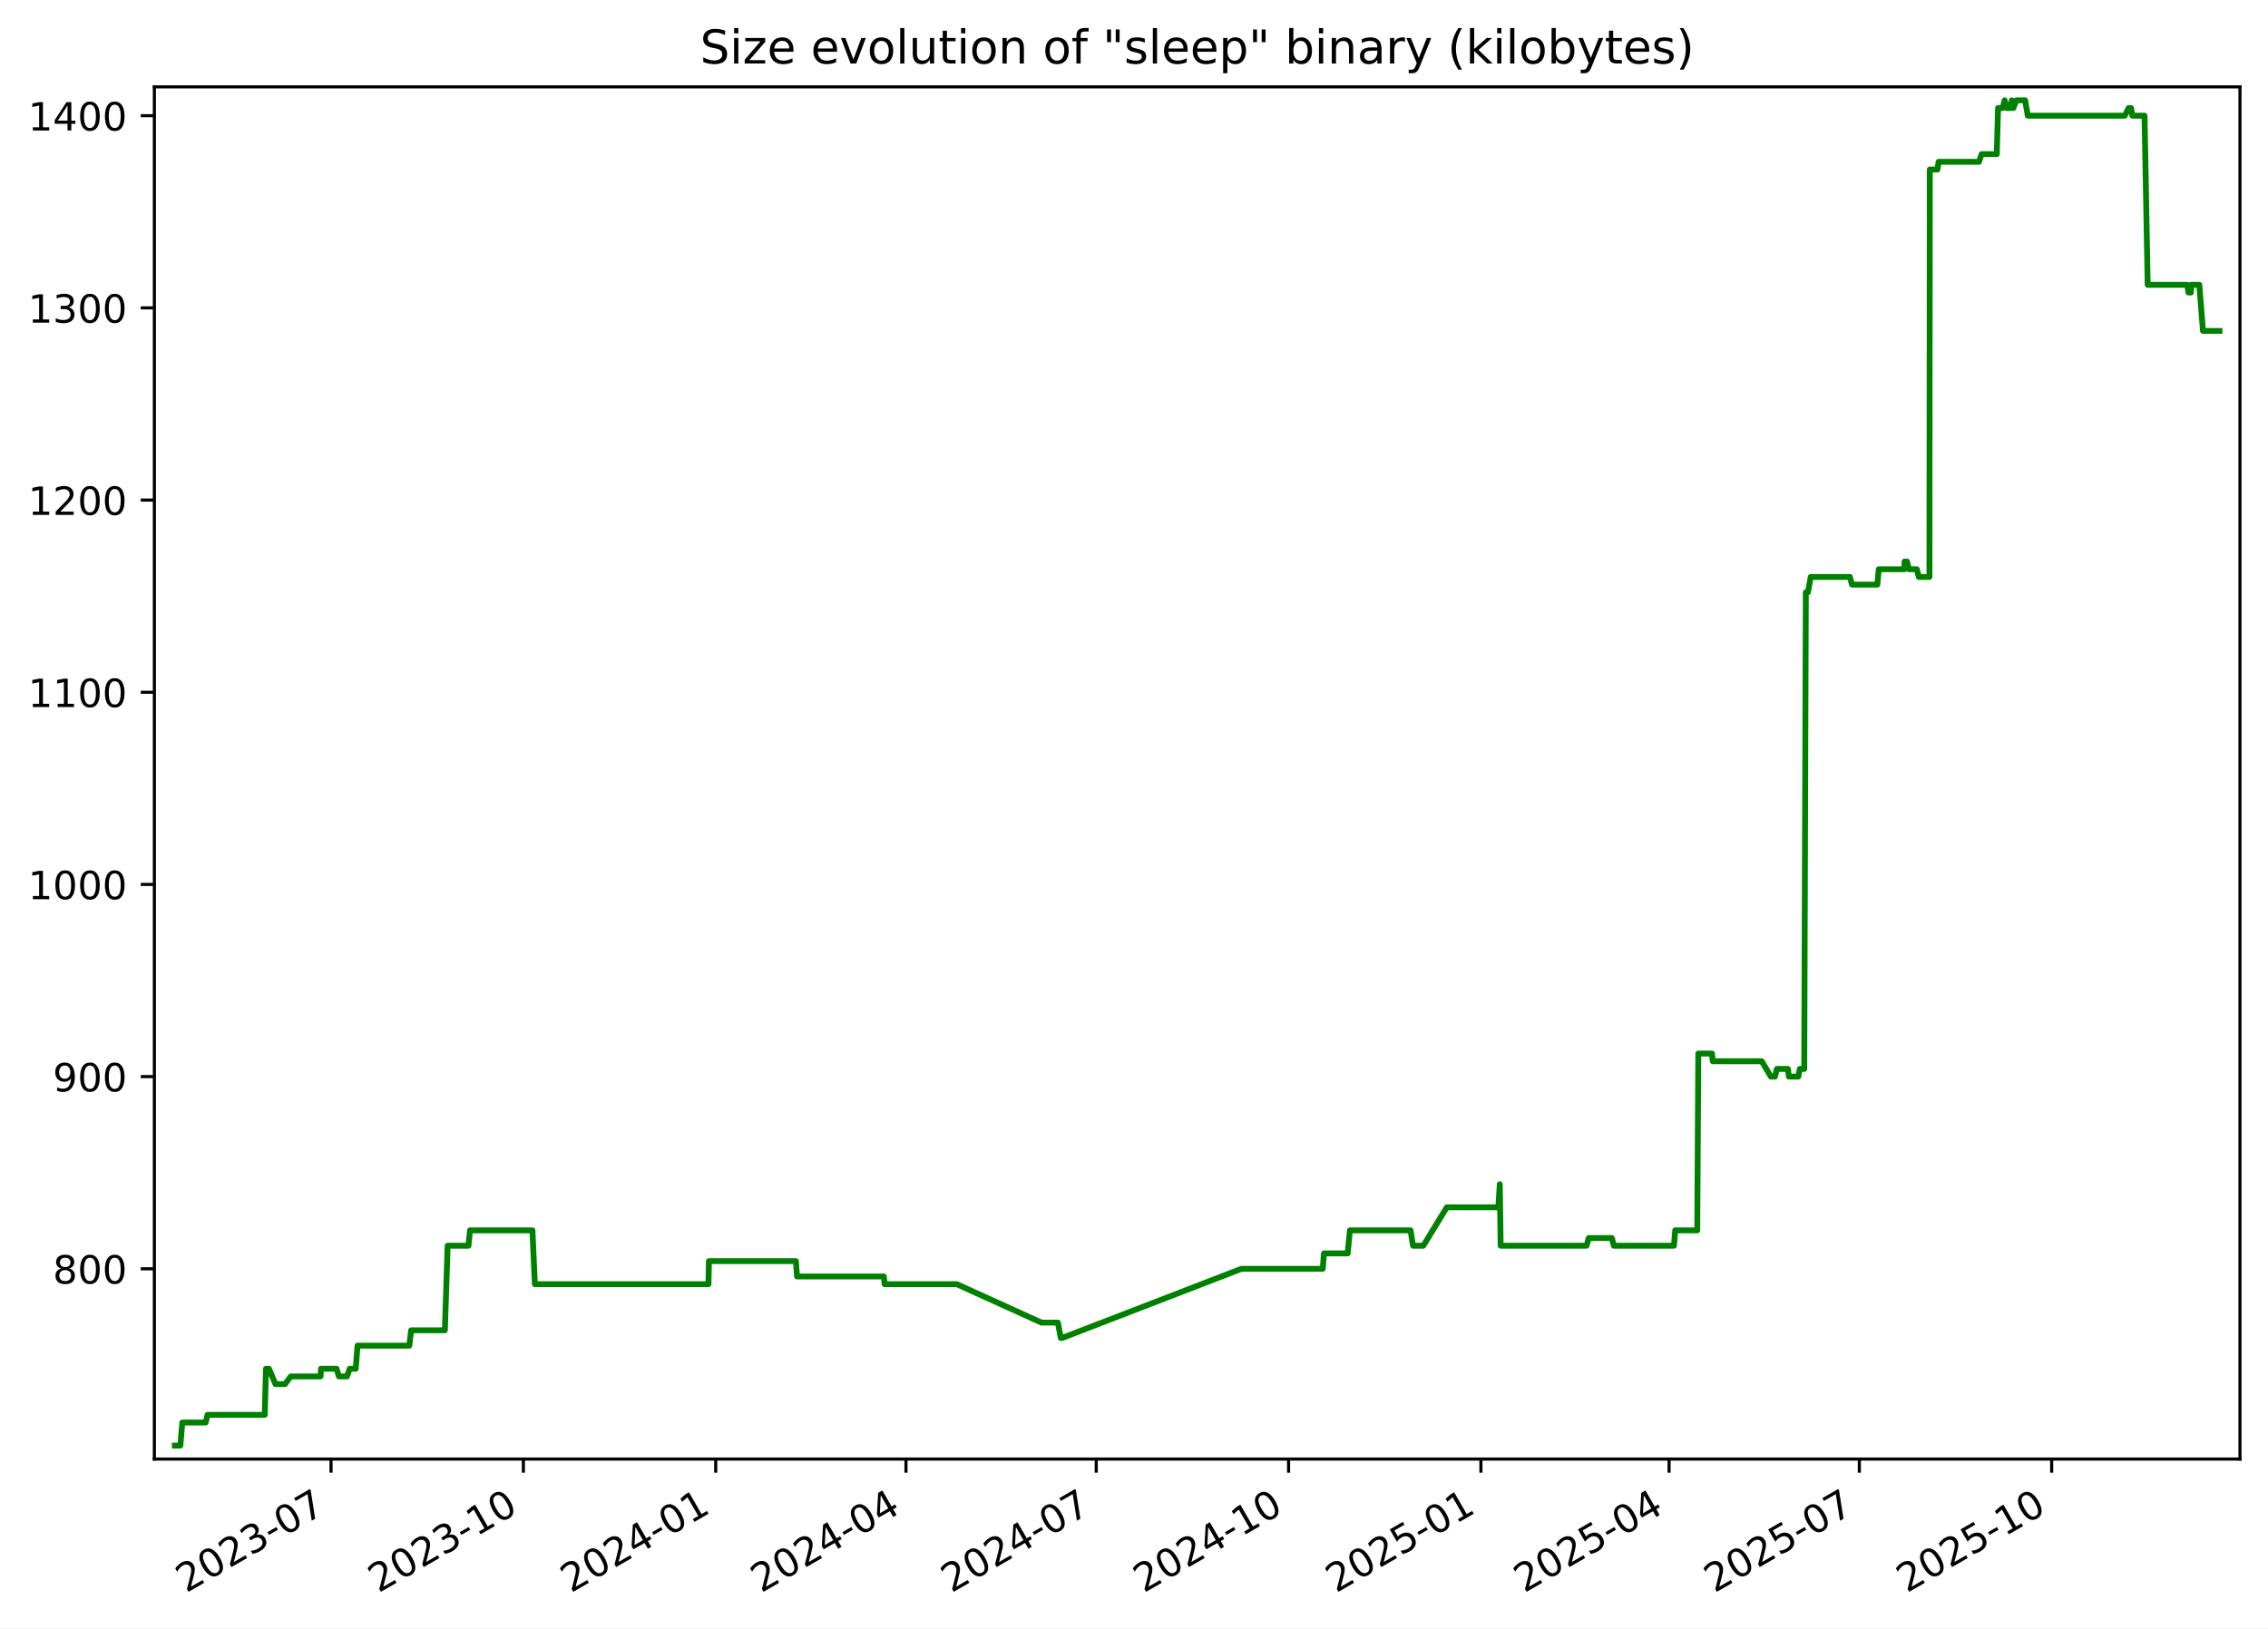
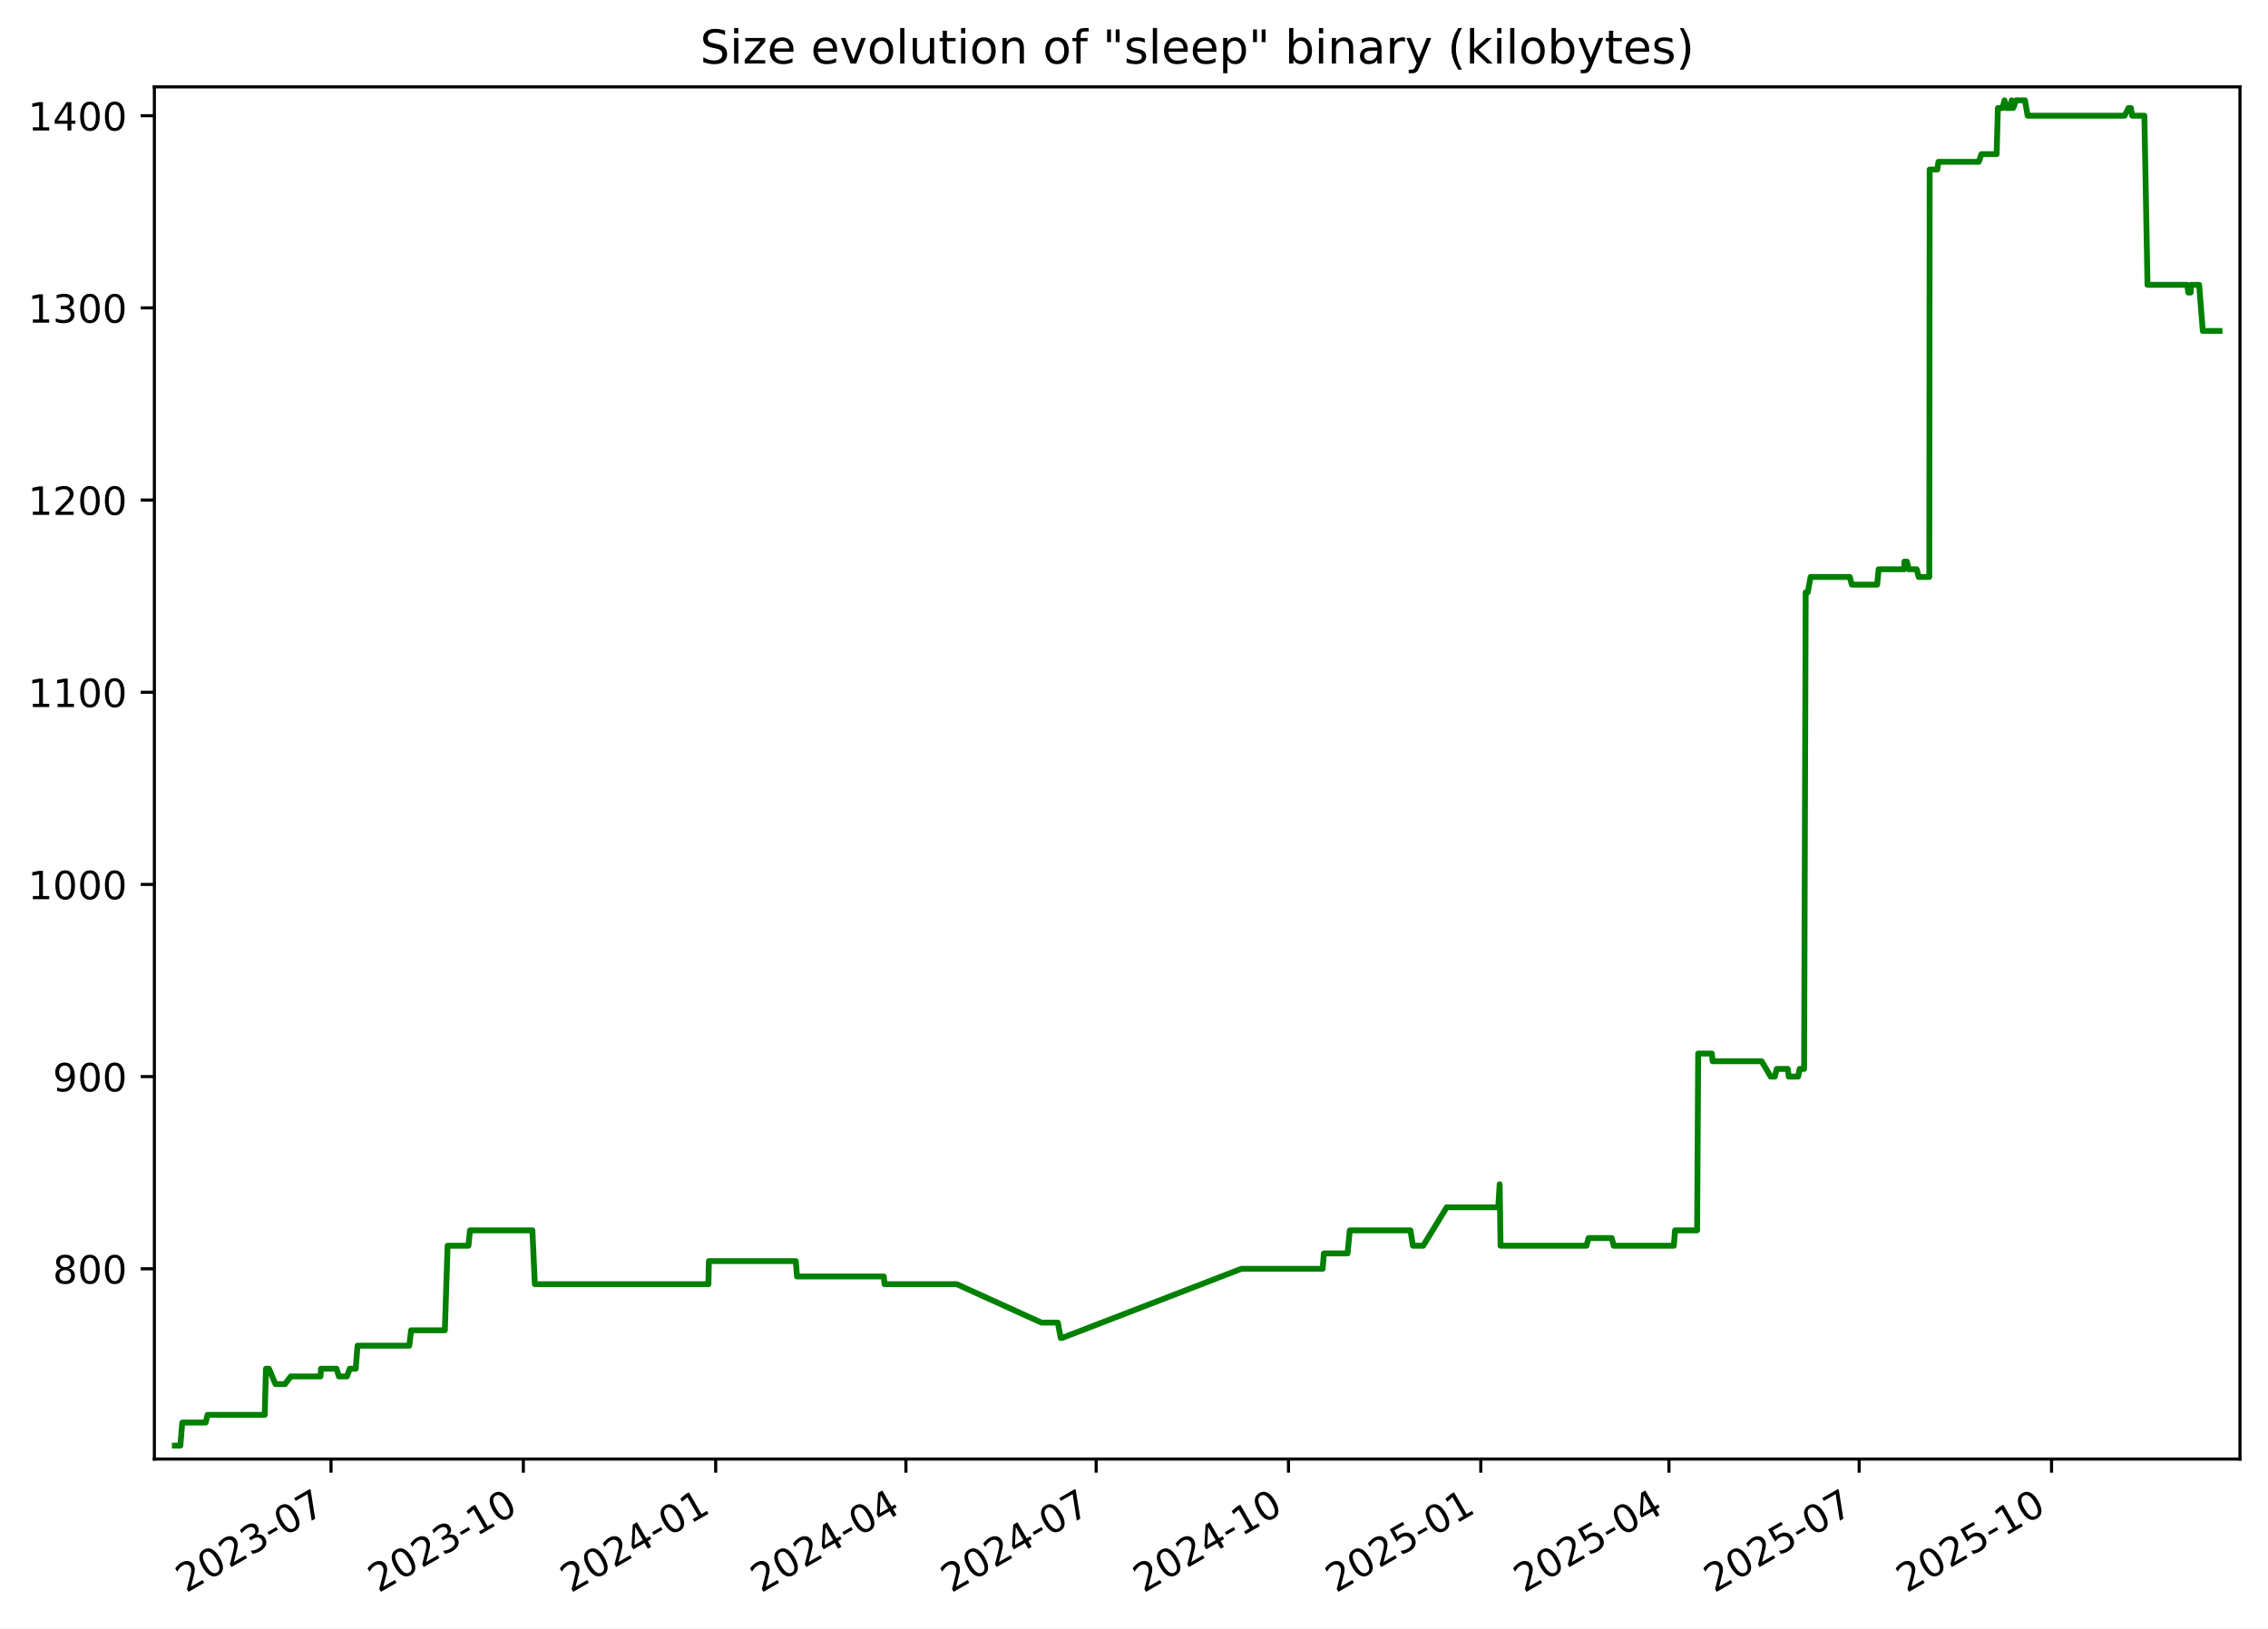
<svg xmlns="http://www.w3.org/2000/svg" xmlns:xlink="http://www.w3.org/1999/xlink" width="582.53pt" height="418.303pt" viewBox="0 0 582.53 418.303" version="1.1">
  <defs>
    <style type="text/css">*{stroke-linejoin: round; stroke-linecap: butt}</style>
  </defs>
  <g id="figure_1">
    <g id="patch_1">
      <path d="M -0 418.303  L 582.53 418.303  L 582.53 0  L -0 0  z " style="fill: #ffffff" />
    </g>
    <g id="axes_1">
      <g id="patch_2">
        <path d="M 39.65 374.83  L 575.33 374.83  L 575.33 22.318  L 39.65 22.318  z " style="fill: #ffffff" />
      </g>
      <g id="matplotlib.axis_1">
        <g id="xtick_1">
          <g id="line2d_1">
            <defs>
-               <path id="m743d1987bb" d="M 0 0  L 0 3.5  " style="stroke: #000000; stroke-width: 0.8" />
+               <path id="m393459f6b1" d="M 0 0  L 0 3.5  " style="stroke: #000000; stroke-width: 0.8" />
            </defs>
            <g>
-               <use xlink:href="#m743d1987bb" x="85.026" y="374.83" style="stroke: #000000; stroke-width: 0.8" />
+               <use xlink:href="#m393459f6b1" x="85.022" y="374.83" style="stroke: #000000; stroke-width: 0.8" />
            </g>
          </g>
          <g id="text_1">
-             <g transform="translate(47.80102 409.302) rotate(-30) scale(0.1 -0.1)">
+             <g transform="translate(47.79748 409.302) rotate(-30) scale(0.1 -0.1)">
              <defs>
                <path id="DejaVuSans-32" d="M 1228 531  L 3431 531  L 3431 0  L 469 0  L 469 531  Q 828 903 1448 1529  Q 2069 2156 2228 2338  Q 2531 2678 2651 2914  Q 2772 3150 2772 3378  Q 2772 3750 2511 3984  Q 2250 4219 1831 4219  Q 1534 4219 1204 4116  Q 875 4013 500 3803  L 500 4441  Q 881 4594 1212 4672  Q 1544 4750 1819 4750  Q 2544 4750 2975 4387  Q 3406 4025 3406 3419  Q 3406 3131 3298 2873  Q 3191 2616 2906 2266  Q 2828 2175 2409 1742  Q 1991 1309 1228 531  z " transform="scale(0.015625)" />
                <path id="DejaVuSans-30" d="M 2034 4250  Q 1547 4250 1301 3770  Q 1056 3291 1056 2328  Q 1056 1369 1301 889  Q 1547 409 2034 409  Q 2525 409 2770 889  Q 3016 1369 3016 2328  Q 3016 3291 2770 3770  Q 2525 4250 2034 4250  z M 2034 4750  Q 2819 4750 3233 4129  Q 3647 3509 3647 2328  Q 3647 1150 3233 529  Q 2819 -91 2034 -91  Q 1250 -91 836 529  Q 422 1150 422 2328  Q 422 3509 836 4129  Q 1250 4750 2034 4750  z " transform="scale(0.015625)" />
                <path id="DejaVuSans-33" d="M 2597 2516  Q 3050 2419 3304 2112  Q 3559 1806 3559 1356  Q 3559 666 3084 287  Q 2609 -91 1734 -91  Q 1441 -91 1130 -33  Q 819 25 488 141  L 488 750  Q 750 597 1062 519  Q 1375 441 1716 441  Q 2309 441 2620 675  Q 2931 909 2931 1356  Q 2931 1769 2642 2001  Q 2353 2234 1838 2234  L 1294 2234  L 1294 2753  L 1863 2753  Q 2328 2753 2575 2939  Q 2822 3125 2822 3475  Q 2822 3834 2567 4026  Q 2313 4219 1838 4219  Q 1578 4219 1281 4162  Q 984 4106 628 3988  L 628 4550  Q 988 4650 1302 4700  Q 1616 4750 1894 4750  Q 2613 4750 3031 4423  Q 3450 4097 3450 3541  Q 3450 3153 3228 2886  Q 3006 2619 2597 2516  z " transform="scale(0.015625)" />
                <path id="DejaVuSans-2d" d="M 313 2009  L 1997 2009  L 1997 1497  L 313 1497  L 313 2009  z " transform="scale(0.015625)" />
                <path id="DejaVuSans-37" d="M 525 4666  L 3525 4666  L 3525 4397  L 1831 0  L 1172 0  L 2766 4134  L 525 4134  L 525 4666  z " transform="scale(0.015625)" />
              </defs>
              <use xlink:href="#DejaVuSans-32" />
              <use xlink:href="#DejaVuSans-30" x="63.623" />
              <use xlink:href="#DejaVuSans-32" x="127.246" />
              <use xlink:href="#DejaVuSans-33" x="190.869" />
              <use xlink:href="#DejaVuSans-2d" x="254.492" />
              <use xlink:href="#DejaVuSans-30" x="290.576" />
              <use xlink:href="#DejaVuSans-37" x="354.199" />
            </g>
          </g>
        </g>
        <g id="xtick_2">
          <g id="line2d_2">
            <g>
-               <use xlink:href="#m743d1987bb" x="134.429" y="374.83" style="stroke: #000000; stroke-width: 0.8" />
+               <use xlink:href="#m393459f6b1" x="134.421" y="374.83" style="stroke: #000000; stroke-width: 0.8" />
            </g>
          </g>
          <g id="text_2">
-             <g transform="translate(97.20394 409.302) rotate(-30) scale(0.1 -0.1)">
+             <g transform="translate(97.19604 409.302) rotate(-30) scale(0.1 -0.1)">
              <defs>
                <path id="DejaVuSans-31" d="M 794 531  L 1825 531  L 1825 4091  L 703 3866  L 703 4441  L 1819 4666  L 2450 4666  L 2450 531  L 3481 531  L 3481 0  L 794 0  L 794 531  z " transform="scale(0.015625)" />
              </defs>
              <use xlink:href="#DejaVuSans-32" />
              <use xlink:href="#DejaVuSans-30" x="63.623" />
              <use xlink:href="#DejaVuSans-32" x="127.246" />
              <use xlink:href="#DejaVuSans-33" x="190.869" />
              <use xlink:href="#DejaVuSans-2d" x="254.492" />
              <use xlink:href="#DejaVuSans-31" x="290.576" />
              <use xlink:href="#DejaVuSans-30" x="354.199" />
            </g>
          </g>
        </g>
        <g id="xtick_3">
          <g id="line2d_3">
            <g>
-               <use xlink:href="#m743d1987bb" x="183.832" y="374.83" style="stroke: #000000; stroke-width: 0.8" />
+               <use xlink:href="#m393459f6b1" x="183.819" y="374.83" style="stroke: #000000; stroke-width: 0.8" />
            </g>
          </g>
          <g id="text_3">
-             <g transform="translate(146.6069 409.302) rotate(-30) scale(0.1 -0.1)">
+             <g transform="translate(146.5946 409.302) rotate(-30) scale(0.1 -0.1)">
              <defs>
                <path id="DejaVuSans-34" d="M 2419 4116  L 825 1625  L 2419 1625  L 2419 4116  z M 2253 4666  L 3047 4666  L 3047 1625  L 3713 1625  L 3713 1100  L 3047 1100  L 3047 0  L 2419 0  L 2419 1100  L 313 1100  L 313 1709  L 2253 4666  z " transform="scale(0.015625)" />
              </defs>
              <use xlink:href="#DejaVuSans-32" />
              <use xlink:href="#DejaVuSans-30" x="63.623" />
              <use xlink:href="#DejaVuSans-32" x="127.246" />
              <use xlink:href="#DejaVuSans-34" x="190.869" />
              <use xlink:href="#DejaVuSans-2d" x="254.492" />
              <use xlink:href="#DejaVuSans-30" x="290.576" />
              <use xlink:href="#DejaVuSans-31" x="354.199" />
            </g>
          </g>
        </g>
        <g id="xtick_4">
          <g id="line2d_4">
            <g>
-               <use xlink:href="#m743d1987bb" x="232.698" y="374.83" style="stroke: #000000; stroke-width: 0.8" />
+               <use xlink:href="#m393459f6b1" x="232.681" y="374.83" style="stroke: #000000; stroke-width: 0.8" />
            </g>
          </g>
          <g id="text_4">
-             <g transform="translate(195.4728 409.302) rotate(-30) scale(0.1 -0.1)">
+             <g transform="translate(195.4562 409.302) rotate(-30) scale(0.1 -0.1)">
              <use xlink:href="#DejaVuSans-32" />
              <use xlink:href="#DejaVuSans-30" x="63.623" />
              <use xlink:href="#DejaVuSans-32" x="127.246" />
              <use xlink:href="#DejaVuSans-34" x="190.869" />
              <use xlink:href="#DejaVuSans-2d" x="254.492" />
              <use xlink:href="#DejaVuSans-30" x="290.576" />
              <use xlink:href="#DejaVuSans-34" x="354.199" />
            </g>
          </g>
        </g>
        <g id="xtick_5">
          <g id="line2d_5">
            <g>
-               <use xlink:href="#m743d1987bb" x="281.564" y="374.83" style="stroke: #000000; stroke-width: 0.8" />
+               <use xlink:href="#m393459f6b1" x="281.543" y="374.83" style="stroke: #000000; stroke-width: 0.8" />
            </g>
          </g>
          <g id="text_5">
-             <g transform="translate(244.3387 409.302) rotate(-30) scale(0.1 -0.1)">
+             <g transform="translate(244.3178 409.302) rotate(-30) scale(0.1 -0.1)">
              <use xlink:href="#DejaVuSans-32" />
              <use xlink:href="#DejaVuSans-30" x="63.623" />
              <use xlink:href="#DejaVuSans-32" x="127.246" />
              <use xlink:href="#DejaVuSans-34" x="190.869" />
              <use xlink:href="#DejaVuSans-2d" x="254.492" />
              <use xlink:href="#DejaVuSans-30" x="290.576" />
              <use xlink:href="#DejaVuSans-37" x="354.199" />
            </g>
          </g>
        </g>
        <g id="xtick_6">
          <g id="line2d_6">
            <g>
-               <use xlink:href="#m743d1987bb" x="330.966" y="374.83" style="stroke: #000000; stroke-width: 0.8" />
+               <use xlink:href="#m393459f6b1" x="330.941" y="374.83" style="stroke: #000000; stroke-width: 0.8" />
            </g>
          </g>
          <g id="text_6">
-             <g transform="translate(293.7416 409.302) rotate(-30) scale(0.1 -0.1)">
+             <g transform="translate(293.7164 409.302) rotate(-30) scale(0.1 -0.1)">
              <use xlink:href="#DejaVuSans-32" />
              <use xlink:href="#DejaVuSans-30" x="63.623" />
              <use xlink:href="#DejaVuSans-32" x="127.246" />
              <use xlink:href="#DejaVuSans-34" x="190.869" />
              <use xlink:href="#DejaVuSans-2d" x="254.492" />
              <use xlink:href="#DejaVuSans-31" x="290.576" />
              <use xlink:href="#DejaVuSans-30" x="354.199" />
            </g>
          </g>
        </g>
        <g id="xtick_7">
          <g id="line2d_7">
            <g>
-               <use xlink:href="#m743d1987bb" x="380.369" y="374.83" style="stroke: #000000; stroke-width: 0.8" />
+               <use xlink:href="#m393459f6b1" x="380.34" y="374.83" style="stroke: #000000; stroke-width: 0.8" />
            </g>
          </g>
          <g id="text_7">
-             <g transform="translate(343.1446 409.302) rotate(-30) scale(0.1 -0.1)">
+             <g transform="translate(343.115 409.302) rotate(-30) scale(0.1 -0.1)">
              <defs>
                <path id="DejaVuSans-35" d="M 691 4666  L 3169 4666  L 3169 4134  L 1269 4134  L 1269 2991  Q 1406 3038 1543 3061  Q 1681 3084 1819 3084  Q 2600 3084 3056 2656  Q 3513 2228 3513 1497  Q 3513 744 3044 326  Q 2575 -91 1722 -91  Q 1428 -91 1123 -41  Q 819 9 494 109  L 494 744  Q 775 591 1075 516  Q 1375 441 1709 441  Q 2250 441 2565 725  Q 2881 1009 2881 1497  Q 2881 1984 2565 2268  Q 2250 2553 1709 2553  Q 1456 2553 1204 2497  Q 953 2441 691 2322  L 691 4666  z " transform="scale(0.015625)" />
              </defs>
              <use xlink:href="#DejaVuSans-32" />
              <use xlink:href="#DejaVuSans-30" x="63.623" />
              <use xlink:href="#DejaVuSans-32" x="127.246" />
              <use xlink:href="#DejaVuSans-35" x="190.869" />
              <use xlink:href="#DejaVuSans-2d" x="254.492" />
              <use xlink:href="#DejaVuSans-30" x="290.576" />
              <use xlink:href="#DejaVuSans-31" x="354.199" />
            </g>
          </g>
        </g>
        <g id="xtick_8">
          <g id="line2d_8">
            <g>
-               <use xlink:href="#m743d1987bb" x="428.698" y="374.83" style="stroke: #000000; stroke-width: 0.8" />
+               <use xlink:href="#m393459f6b1" x="428.664" y="374.83" style="stroke: #000000; stroke-width: 0.8" />
            </g>
          </g>
          <g id="text_8">
-             <g transform="translate(391.4735 409.302) rotate(-30) scale(0.1 -0.1)">
+             <g transform="translate(391.4396 409.302) rotate(-30) scale(0.1 -0.1)">
              <use xlink:href="#DejaVuSans-32" />
              <use xlink:href="#DejaVuSans-30" x="63.623" />
              <use xlink:href="#DejaVuSans-32" x="127.246" />
              <use xlink:href="#DejaVuSans-35" x="190.869" />
              <use xlink:href="#DejaVuSans-2d" x="254.492" />
              <use xlink:href="#DejaVuSans-30" x="290.576" />
              <use xlink:href="#DejaVuSans-34" x="354.199" />
            </g>
          </g>
        </g>
        <g id="xtick_9">
          <g id="line2d_9">
            <g>
-               <use xlink:href="#m743d1987bb" x="477.564" y="374.83" style="stroke: #000000; stroke-width: 0.8" />
+               <use xlink:href="#m393459f6b1" x="477.526" y="374.83" style="stroke: #000000; stroke-width: 0.8" />
            </g>
          </g>
          <g id="text_9">
-             <g transform="translate(440.3394 409.302) rotate(-30) scale(0.1 -0.1)">
+             <g transform="translate(440.3013 409.302) rotate(-30) scale(0.1 -0.1)">
              <use xlink:href="#DejaVuSans-32" />
              <use xlink:href="#DejaVuSans-30" x="63.623" />
              <use xlink:href="#DejaVuSans-32" x="127.246" />
              <use xlink:href="#DejaVuSans-35" x="190.869" />
              <use xlink:href="#DejaVuSans-2d" x="254.492" />
              <use xlink:href="#DejaVuSans-30" x="290.576" />
              <use xlink:href="#DejaVuSans-37" x="354.199" />
            </g>
          </g>
        </g>
        <g id="xtick_10">
          <g id="line2d_10">
            <g>
-               <use xlink:href="#m743d1987bb" x="526.967" y="374.83" style="stroke: #000000; stroke-width: 0.8" />
+               <use xlink:href="#m393459f6b1" x="526.925" y="374.83" style="stroke: #000000; stroke-width: 0.8" />
            </g>
          </g>
          <g id="text_10">
-             <g transform="translate(489.7424 409.302) rotate(-30) scale(0.1 -0.1)">
+             <g transform="translate(489.6998 409.302) rotate(-30) scale(0.1 -0.1)">
              <use xlink:href="#DejaVuSans-32" />
              <use xlink:href="#DejaVuSans-30" x="63.623" />
              <use xlink:href="#DejaVuSans-32" x="127.246" />
              <use xlink:href="#DejaVuSans-35" x="190.869" />
              <use xlink:href="#DejaVuSans-2d" x="254.492" />
              <use xlink:href="#DejaVuSans-31" x="290.576" />
              <use xlink:href="#DejaVuSans-30" x="354.199" />
            </g>
          </g>
        </g>
      </g>
      <g id="matplotlib.axis_2">
        <g id="ytick_1">
          <g id="line2d_11">
            <defs>
-               <path id="mfd031426e8" d="M 0 0  L -3.5 0  " style="stroke: #000000; stroke-width: 0.8" />
+               <path id="mceb569eecf" d="M 0 0  L -3.5 0  " style="stroke: #000000; stroke-width: 0.8" />
            </defs>
            <g>
-               <use xlink:href="#mfd031426e8" x="39.65" y="325.952" style="stroke: #000000; stroke-width: 0.8" />
+               <use xlink:href="#mceb569eecf" x="39.65" y="325.952" style="stroke: #000000; stroke-width: 0.8" />
            </g>
          </g>
          <g id="text_11">
            <g transform="translate(13.5625 329.7516) scale(0.1 -0.1)">
              <defs>
                <path id="DejaVuSans-38" d="M 2034 2216  Q 1584 2216 1326 1975  Q 1069 1734 1069 1313  Q 1069 891 1326 650  Q 1584 409 2034 409  Q 2484 409 2743 651  Q 3003 894 3003 1313  Q 3003 1734 2745 1975  Q 2488 2216 2034 2216  z M 1403 2484  Q 997 2584 770 2862  Q 544 3141 544 3541  Q 544 4100 942 4425  Q 1341 4750 2034 4750  Q 2731 4750 3128 4425  Q 3525 4100 3525 3541  Q 3525 3141 3298 2862  Q 3072 2584 2669 2484  Q 3125 2378 3379 2068  Q 3634 1759 3634 1313  Q 3634 634 3220 271  Q 2806 -91 2034 -91  Q 1263 -91 848 271  Q 434 634 434 1313  Q 434 1759 690 2068  Q 947 2378 1403 2484  z M 1172 3481  Q 1172 3119 1398 2916  Q 1625 2713 2034 2713  Q 2441 2713 2670 2916  Q 2900 3119 2900 3481  Q 2900 3844 2670 4047  Q 2441 4250 2034 4250  Q 1625 4250 1398 4047  Q 1172 3844 1172 3481  z " transform="scale(0.015625)" />
              </defs>
              <use xlink:href="#DejaVuSans-38" />
              <use xlink:href="#DejaVuSans-30" x="63.623" />
              <use xlink:href="#DejaVuSans-30" x="127.246" />
            </g>
          </g>
        </g>
        <g id="ytick_2">
          <g id="line2d_12">
            <g>
-               <use xlink:href="#mfd031426e8" x="39.65" y="276.581" style="stroke: #000000; stroke-width: 0.8" />
+               <use xlink:href="#mceb569eecf" x="39.65" y="276.581" style="stroke: #000000; stroke-width: 0.8" />
            </g>
          </g>
          <g id="text_12">
            <g transform="translate(13.5625 280.3802) scale(0.1 -0.1)">
              <defs>
                <path id="DejaVuSans-39" d="M 703 97  L 703 672  Q 941 559 1184 500  Q 1428 441 1663 441  Q 2288 441 2617 861  Q 2947 1281 2994 2138  Q 2813 1869 2534 1725  Q 2256 1581 1919 1581  Q 1219 1581 811 2004  Q 403 2428 403 3163  Q 403 3881 828 4315  Q 1253 4750 1959 4750  Q 2769 4750 3195 4129  Q 3622 3509 3622 2328  Q 3622 1225 3098 567  Q 2575 -91 1691 -91  Q 1453 -91 1209 -44  Q 966 3 703 97  z M 1959 2075  Q 2384 2075 2632 2365  Q 2881 2656 2881 3163  Q 2881 3666 2632 3958  Q 2384 4250 1959 4250  Q 1534 4250 1286 3958  Q 1038 3666 1038 3163  Q 1038 2656 1286 2365  Q 1534 2075 1959 2075  z " transform="scale(0.015625)" />
              </defs>
              <use xlink:href="#DejaVuSans-39" />
              <use xlink:href="#DejaVuSans-30" x="63.623" />
              <use xlink:href="#DejaVuSans-30" x="127.246" />
            </g>
          </g>
        </g>
        <g id="ytick_3">
          <g id="line2d_13">
            <g>
-               <use xlink:href="#mfd031426e8" x="39.65" y="227.21" style="stroke: #000000; stroke-width: 0.8" />
+               <use xlink:href="#mceb569eecf" x="39.65" y="227.21" style="stroke: #000000; stroke-width: 0.8" />
            </g>
          </g>
          <g id="text_13">
            <g transform="translate(7.2 231.0088) scale(0.1 -0.1)">
              <use xlink:href="#DejaVuSans-31" />
              <use xlink:href="#DejaVuSans-30" x="63.623" />
              <use xlink:href="#DejaVuSans-30" x="127.246" />
              <use xlink:href="#DejaVuSans-30" x="190.869" />
            </g>
          </g>
        </g>
        <g id="ytick_4">
          <g id="line2d_14">
            <g>
-               <use xlink:href="#mfd031426e8" x="39.65" y="177.838" style="stroke: #000000; stroke-width: 0.8" />
+               <use xlink:href="#mceb569eecf" x="39.65" y="177.838" style="stroke: #000000; stroke-width: 0.8" />
            </g>
          </g>
          <g id="text_14">
            <g transform="translate(7.2 181.6373) scale(0.1 -0.1)">
              <use xlink:href="#DejaVuSans-31" />
              <use xlink:href="#DejaVuSans-31" x="63.623" />
              <use xlink:href="#DejaVuSans-30" x="127.246" />
              <use xlink:href="#DejaVuSans-30" x="190.869" />
            </g>
          </g>
        </g>
        <g id="ytick_5">
          <g id="line2d_15">
            <g>
-               <use xlink:href="#mfd031426e8" x="39.65" y="128.467" style="stroke: #000000; stroke-width: 0.8" />
+               <use xlink:href="#mceb569eecf" x="39.65" y="128.467" style="stroke: #000000; stroke-width: 0.8" />
            </g>
          </g>
          <g id="text_15">
            <g transform="translate(7.2 132.2659) scale(0.1 -0.1)">
              <use xlink:href="#DejaVuSans-31" />
              <use xlink:href="#DejaVuSans-32" x="63.623" />
              <use xlink:href="#DejaVuSans-30" x="127.246" />
              <use xlink:href="#DejaVuSans-30" x="190.869" />
            </g>
          </g>
        </g>
        <g id="ytick_6">
          <g id="line2d_16">
            <g>
-               <use xlink:href="#mfd031426e8" x="39.65" y="79.095" style="stroke: #000000; stroke-width: 0.8" />
+               <use xlink:href="#mceb569eecf" x="39.65" y="79.095" style="stroke: #000000; stroke-width: 0.8" />
            </g>
          </g>
          <g id="text_16">
            <g transform="translate(7.2 82.89449) scale(0.1 -0.1)">
              <use xlink:href="#DejaVuSans-31" />
              <use xlink:href="#DejaVuSans-33" x="63.623" />
              <use xlink:href="#DejaVuSans-30" x="127.246" />
              <use xlink:href="#DejaVuSans-30" x="190.869" />
            </g>
          </g>
        </g>
        <g id="ytick_7">
          <g id="line2d_17">
            <g>
-               <use xlink:href="#mfd031426e8" x="39.65" y="29.724" style="stroke: #000000; stroke-width: 0.8" />
+               <use xlink:href="#mceb569eecf" x="39.65" y="29.724" style="stroke: #000000; stroke-width: 0.8" />
            </g>
          </g>
          <g id="text_17">
            <g transform="translate(7.2 33.52306) scale(0.1 -0.1)">
              <use xlink:href="#DejaVuSans-31" />
              <use xlink:href="#DejaVuSans-34" x="63.623" />
              <use xlink:href="#DejaVuSans-30" x="127.246" />
              <use xlink:href="#DejaVuSans-30" x="190.869" />
            </g>
          </g>
        </g>
      </g>
      <g id="line2d_18">
-         <path d="M 44.902 371.374  L 46.323 371.374  L 46.821 365.45  L 52.822 365.45  L 53.305 363.475  L 67.999 363.475  L 68.314 351.626  L 69.081 351.626  L 70.755 355.575  L 73.201 355.575  L 74.692 353.6  L 82.328 353.6  L 82.45 351.626  L 86.433 351.626  L 87.056 353.6  L 89.114 353.6  L 89.834 351.626  L 91.367 351.626  L 91.835 345.701  L 105.131 345.701  L 105.603 341.751  L 114.264 341.751  L 114.971 320.028  L 120.322 320.028  L 120.717 316.078  L 136.754 316.078  L 137.377 329.902  L 181.968 329.902  L 182.084 323.978  L 204.417 323.978  L 204.719 327.927  L 227.016 327.927  L 227.207 329.902  L 245.736 329.902  L 267.501 339.776  L 271.713 339.776  L 272.469 343.726  L 272.796 343.726  L 318.876 325.952  L 339.75 325.952  L 340.062 322.003  L 346.141 322.003  L 346.722 316.078  L 362.301 316.078  L 362.931 320.028  L 365.575 320.028  L 371.607 310.154  L 384.856 310.154  L 385.214 304.229  L 385.44 320.028  L 407.502 320.028  L 408.066 318.053  L 414.005 318.053  L 414.51 320.028  L 429.954 320.028  L 430.271 316.078  L 435.935 316.078  L 436.208 270.656  L 439.716 270.656  L 439.919 272.631  L 452.499 272.631  L 454.846 276.581  L 455.892 276.581  L 456.385 274.606  L 459.22 274.606  L 459.478 276.581  L 461.887 276.581  L 462.275 274.606  L 463.415 274.606  L 463.823 152.165  L 464.365 152.165  L 465.082 148.215  L 475.133 148.215  L 475.681 150.19  L 482.189 150.19  L 482.558 146.24  L 489.136 146.24  L 489.187 144.266  L 489.814 144.266  L 490.295 146.24  L 492.339 146.24  L 492.846 148.215  L 495.573 148.215  L 495.669 43.548  L 497.636 43.548  L 497.919 41.573  L 508.292 41.573  L 508.963 39.598  L 512.872 39.598  L 513.192 27.749  L 514.379 27.749  L 514.89 25.774  L 515.415 27.749  L 516.348 27.749  L 516.723 25.774  L 516.969 27.749  L 517.132 27.749  L 517.882 25.774  L 520.16 25.774  L 520.827 29.724  L 545.743 29.724  L 546.741 27.749  L 547.359 27.749  L 547.696 29.724  L 550.822 29.724  L 551.626 73.171  L 561.826 73.171  L 562.091 75.146  L 562.718 75.146  L 562.774 73.171  L 564.892 73.171  L 565.832 85.02  L 570.078 85.02  L 570.078 85.02  " clip-path="url(#p9e31df0305)" style="fill: none; stroke: #008000; stroke-width: 1.5; stroke-linecap: square" />
+         <path d="M 44.902 371.374  L 46.323 371.374  L 46.82 365.45  L 52.821 365.45  L 53.304 363.475  L 67.997 363.475  L 68.312 351.626  L 69.079 351.626  L 70.753 355.575  L 73.198 355.575  L 74.69 353.6  L 82.324 353.6  L 82.446 351.626  L 86.43 351.626  L 87.052 353.6  L 89.11 353.6  L 89.83 351.626  L 91.363 351.626  L 91.831 345.701  L 105.126 345.701  L 105.597 341.751  L 114.258 341.751  L 114.965 320.028  L 120.316 320.028  L 120.71 316.078  L 136.746 316.078  L 137.369 329.902  L 181.956 329.902  L 182.072 323.978  L 204.403 323.978  L 204.705 327.927  L 227 327.927  L 227.191 329.902  L 245.719 329.902  L 267.481 339.776  L 271.693 339.776  L 272.449 343.726  L 272.776 343.726  L 318.852 325.952  L 339.724 325.952  L 340.036 322.003  L 346.114 322.003  L 346.695 316.078  L 362.273 316.078  L 362.903 320.028  L 365.547 320.028  L 371.578 310.154  L 384.826 310.154  L 385.184 304.229  L 385.409 320.028  L 407.47 320.028  L 408.034 318.053  L 413.972 318.053  L 414.478 320.028  L 429.92 320.028  L 430.237 316.078  L 435.9 316.078  L 436.173 270.656  L 439.681 270.656  L 439.884 272.631  L 452.463 272.631  L 454.809 276.581  L 455.855 276.581  L 456.349 274.606  L 459.184 274.606  L 459.442 276.581  L 461.85 276.581  L 462.238 274.606  L 463.378 274.606  L 463.786 152.165  L 464.328 152.165  L 465.045 148.215  L 475.095 148.215  L 475.643 150.19  L 482.15 150.19  L 482.519 146.24  L 489.097 146.24  L 489.148 144.266  L 489.775 144.266  L 490.256 146.24  L 492.299 146.24  L 492.807 148.215  L 495.534 148.215  L 495.63 43.548  L 497.596 43.548  L 497.879 41.573  L 508.252 41.573  L 508.922 39.598  L 512.831 39.598  L 513.15 27.749  L 514.338 27.749  L 514.848 25.774  L 515.374 27.749  L 516.307 27.749  L 516.682 25.774  L 516.928 27.749  L 517.09 27.749  L 517.84 25.774  L 520.118 25.774  L 520.785 29.724  L 545.699 29.724  L 546.696 27.749  L 547.315 27.749  L 547.652 29.724  L 550.777 29.724  L 551.581 73.171  L 561.78 73.171  L 562.045 75.146  L 562.673 75.146  L 562.728 73.171  L 564.846 73.171  L 565.786 85.02  L 570.078 85.02  L 570.078 85.02  " clip-path="url(#p4a3ab8b2cb)" style="fill: none; stroke: #008000; stroke-width: 1.5; stroke-linecap: square" />
      </g>
      <g id="patch_3">
        <path d="M 39.65 374.83  L 39.65 22.318  " style="fill: none; stroke: #000000; stroke-width: 0.8; stroke-linejoin: miter; stroke-linecap: square" />
      </g>
      <g id="patch_4">
        <path d="M 575.33 374.83  L 575.33 22.318  " style="fill: none; stroke: #000000; stroke-width: 0.8; stroke-linejoin: miter; stroke-linecap: square" />
      </g>
      <g id="patch_5">
        <path d="M 39.65 374.83  L 575.33 374.83  " style="fill: none; stroke: #000000; stroke-width: 0.8; stroke-linejoin: miter; stroke-linecap: square" />
      </g>
      <g id="patch_6">
        <path d="M 39.65 22.318  L 575.33 22.318  " style="fill: none; stroke: #000000; stroke-width: 0.8; stroke-linejoin: miter; stroke-linecap: square" />
      </g>
      <g id="text_18">
        <g transform="translate(179.8091 16.31812) scale(0.12 -0.12)">
          <defs>
            <path id="DejaVuSans-53" d="M 3425 4513  L 3425 3897  Q 3066 4069 2747 4153  Q 2428 4238 2131 4238  Q 1616 4238 1336 4038  Q 1056 3838 1056 3469  Q 1056 3159 1242 3001  Q 1428 2844 1947 2747  L 2328 2669  Q 3034 2534 3370 2195  Q 3706 1856 3706 1288  Q 3706 609 3251 259  Q 2797 -91 1919 -91  Q 1588 -91 1214 -16  Q 841 59 441 206  L 441 856  Q 825 641 1194 531  Q 1563 422 1919 422  Q 2459 422 2753 634  Q 3047 847 3047 1241  Q 3047 1584 2836 1778  Q 2625 1972 2144 2069  L 1759 2144  Q 1053 2284 737 2584  Q 422 2884 422 3419  Q 422 4038 858 4394  Q 1294 4750 2059 4750  Q 2388 4750 2728 4690  Q 3069 4631 3425 4513  z " transform="scale(0.015625)" />
            <path id="DejaVuSans-69" d="M 603 3500  L 1178 3500  L 1178 0  L 603 0  L 603 3500  z M 603 4863  L 1178 4863  L 1178 4134  L 603 4134  L 603 4863  z " transform="scale(0.015625)" />
            <path id="DejaVuSans-7a" d="M 353 3500  L 3084 3500  L 3084 2975  L 922 459  L 3084 459  L 3084 0  L 275 0  L 275 525  L 2438 3041  L 353 3041  L 353 3500  z " transform="scale(0.015625)" />
            <path id="DejaVuSans-65" d="M 3597 1894  L 3597 1613  L 953 1613  Q 991 1019 1311 708  Q 1631 397 2203 397  Q 2534 397 2845 478  Q 3156 559 3463 722  L 3463 178  Q 3153 47 2828 -22  Q 2503 -91 2169 -91  Q 1331 -91 842 396  Q 353 884 353 1716  Q 353 2575 817 3079  Q 1281 3584 2069 3584  Q 2775 3584 3186 3129  Q 3597 2675 3597 1894  z M 3022 2063  Q 3016 2534 2758 2815  Q 2500 3097 2075 3097  Q 1594 3097 1305 2825  Q 1016 2553 972 2059  L 3022 2063  z " transform="scale(0.015625)" />
            <path id="DejaVuSans-20" transform="scale(0.015625)" />
            <path id="DejaVuSans-76" d="M 191 3500  L 800 3500  L 1894 563  L 2988 3500  L 3597 3500  L 2284 0  L 1503 0  L 191 3500  z " transform="scale(0.015625)" />
            <path id="DejaVuSans-6f" d="M 1959 3097  Q 1497 3097 1228 2736  Q 959 2375 959 1747  Q 959 1119 1226 758  Q 1494 397 1959 397  Q 2419 397 2687 759  Q 2956 1122 2956 1747  Q 2956 2369 2687 2733  Q 2419 3097 1959 3097  z M 1959 3584  Q 2709 3584 3137 3096  Q 3566 2609 3566 1747  Q 3566 888 3137 398  Q 2709 -91 1959 -91  Q 1206 -91 779 398  Q 353 888 353 1747  Q 353 2609 779 3096  Q 1206 3584 1959 3584  z " transform="scale(0.015625)" />
            <path id="DejaVuSans-6c" d="M 603 4863  L 1178 4863  L 1178 0  L 603 0  L 603 4863  z " transform="scale(0.015625)" />
            <path id="DejaVuSans-75" d="M 544 1381  L 544 3500  L 1119 3500  L 1119 1403  Q 1119 906 1312 657  Q 1506 409 1894 409  Q 2359 409 2629 706  Q 2900 1003 2900 1516  L 2900 3500  L 3475 3500  L 3475 0  L 2900 0  L 2900 538  Q 2691 219 2414 64  Q 2138 -91 1772 -91  Q 1169 -91 856 284  Q 544 659 544 1381  z M 1991 3584  L 1991 3584  z " transform="scale(0.015625)" />
            <path id="DejaVuSans-74" d="M 1172 4494  L 1172 3500  L 2356 3500  L 2356 3053  L 1172 3053  L 1172 1153  Q 1172 725 1289 603  Q 1406 481 1766 481  L 2356 481  L 2356 0  L 1766 0  Q 1100 0 847 248  Q 594 497 594 1153  L 594 3053  L 172 3053  L 172 3500  L 594 3500  L 594 4494  L 1172 4494  z " transform="scale(0.015625)" />
            <path id="DejaVuSans-6e" d="M 3513 2113  L 3513 0  L 2938 0  L 2938 2094  Q 2938 2591 2744 2837  Q 2550 3084 2163 3084  Q 1697 3084 1428 2787  Q 1159 2491 1159 1978  L 1159 0  L 581 0  L 581 3500  L 1159 3500  L 1159 2956  Q 1366 3272 1645 3428  Q 1925 3584 2291 3584  Q 2894 3584 3203 3211  Q 3513 2838 3513 2113  z " transform="scale(0.015625)" />
            <path id="DejaVuSans-66" d="M 2375 4863  L 2375 4384  L 1825 4384  Q 1516 4384 1395 4259  Q 1275 4134 1275 3809  L 1275 3500  L 2222 3500  L 2222 3053  L 1275 3053  L 1275 0  L 697 0  L 697 3053  L 147 3053  L 147 3500  L 697 3500  L 697 3744  Q 697 4328 969 4595  Q 1241 4863 1831 4863  L 2375 4863  z " transform="scale(0.015625)" />
            <path id="DejaVuSans-22" d="M 1147 4666  L 1147 2931  L 616 2931  L 616 4666  L 1147 4666  z M 2328 4666  L 2328 2931  L 1797 2931  L 1797 4666  L 2328 4666  z " transform="scale(0.015625)" />
            <path id="DejaVuSans-73" d="M 2834 3397  L 2834 2853  Q 2591 2978 2328 3040  Q 2066 3103 1784 3103  Q 1356 3103 1142 2972  Q 928 2841 928 2578  Q 928 2378 1081 2264  Q 1234 2150 1697 2047  L 1894 2003  Q 2506 1872 2764 1633  Q 3022 1394 3022 966  Q 3022 478 2636 193  Q 2250 -91 1575 -91  Q 1294 -91 989 -36  Q 684 19 347 128  L 347 722  Q 666 556 975 473  Q 1284 391 1588 391  Q 1994 391 2212 530  Q 2431 669 2431 922  Q 2431 1156 2273 1281  Q 2116 1406 1581 1522  L 1381 1569  Q 847 1681 609 1914  Q 372 2147 372 2553  Q 372 3047 722 3315  Q 1072 3584 1716 3584  Q 2034 3584 2315 3537  Q 2597 3491 2834 3397  z " transform="scale(0.015625)" />
            <path id="DejaVuSans-70" d="M 1159 525  L 1159 -1331  L 581 -1331  L 581 3500  L 1159 3500  L 1159 2969  Q 1341 3281 1617 3432  Q 1894 3584 2278 3584  Q 2916 3584 3314 3078  Q 3713 2572 3713 1747  Q 3713 922 3314 415  Q 2916 -91 2278 -91  Q 1894 -91 1617 61  Q 1341 213 1159 525  z M 3116 1747  Q 3116 2381 2855 2742  Q 2594 3103 2138 3103  Q 1681 3103 1420 2742  Q 1159 2381 1159 1747  Q 1159 1113 1420 752  Q 1681 391 2138 391  Q 2594 391 2855 752  Q 3116 1113 3116 1747  z " transform="scale(0.015625)" />
            <path id="DejaVuSans-62" d="M 3116 1747  Q 3116 2381 2855 2742  Q 2594 3103 2138 3103  Q 1681 3103 1420 2742  Q 1159 2381 1159 1747  Q 1159 1113 1420 752  Q 1681 391 2138 391  Q 2594 391 2855 752  Q 3116 1113 3116 1747  z M 1159 2969  Q 1341 3281 1617 3432  Q 1894 3584 2278 3584  Q 2916 3584 3314 3078  Q 3713 2572 3713 1747  Q 3713 922 3314 415  Q 2916 -91 2278 -91  Q 1894 -91 1617 61  Q 1341 213 1159 525  L 1159 0  L 581 0  L 581 4863  L 1159 4863  L 1159 2969  z " transform="scale(0.015625)" />
            <path id="DejaVuSans-61" d="M 2194 1759  Q 1497 1759 1228 1600  Q 959 1441 959 1056  Q 959 750 1161 570  Q 1363 391 1709 391  Q 2188 391 2477 730  Q 2766 1069 2766 1631  L 2766 1759  L 2194 1759  z M 3341 1997  L 3341 0  L 2766 0  L 2766 531  Q 2569 213 2275 61  Q 1981 -91 1556 -91  Q 1019 -91 701 211  Q 384 513 384 1019  Q 384 1609 779 1909  Q 1175 2209 1959 2209  L 2766 2209  L 2766 2266  Q 2766 2663 2505 2880  Q 2244 3097 1772 3097  Q 1472 3097 1187 3025  Q 903 2953 641 2809  L 641 3341  Q 956 3463 1253 3523  Q 1550 3584 1831 3584  Q 2591 3584 2966 3190  Q 3341 2797 3341 1997  z " transform="scale(0.015625)" />
            <path id="DejaVuSans-72" d="M 2631 2963  Q 2534 3019 2420 3045  Q 2306 3072 2169 3072  Q 1681 3072 1420 2755  Q 1159 2438 1159 1844  L 1159 0  L 581 0  L 581 3500  L 1159 3500  L 1159 2956  Q 1341 3275 1631 3429  Q 1922 3584 2338 3584  Q 2397 3584 2469 3576  Q 2541 3569 2628 3553  L 2631 2963  z " transform="scale(0.015625)" />
            <path id="DejaVuSans-79" d="M 2059 -325  Q 1816 -950 1584 -1140  Q 1353 -1331 966 -1331  L 506 -1331  L 506 -850  L 844 -850  Q 1081 -850 1212 -737  Q 1344 -625 1503 -206  L 1606 56  L 191 3500  L 800 3500  L 1894 763  L 2988 3500  L 3597 3500  L 2059 -325  z " transform="scale(0.015625)" />
            <path id="DejaVuSans-28" d="M 1984 4856  Q 1566 4138 1362 3434  Q 1159 2731 1159 2009  Q 1159 1288 1364 580  Q 1569 -128 1984 -844  L 1484 -844  Q 1016 -109 783 600  Q 550 1309 550 2009  Q 550 2706 781 3412  Q 1013 4119 1484 4856  L 1984 4856  z " transform="scale(0.015625)" />
            <path id="DejaVuSans-6b" d="M 581 4863  L 1159 4863  L 1159 1991  L 2875 3500  L 3609 3500  L 1753 1863  L 3688 0  L 2938 0  L 1159 1709  L 1159 0  L 581 0  L 581 4863  z " transform="scale(0.015625)" />
            <path id="DejaVuSans-29" d="M 513 4856  L 1013 4856  Q 1481 4119 1714 3412  Q 1947 2706 1947 2009  Q 1947 1309 1714 600  Q 1481 -109 1013 -844  L 513 -844  Q 928 -128 1133 580  Q 1338 1288 1338 2009  Q 1338 2731 1133 3434  Q 928 4138 513 4856  z " transform="scale(0.015625)" />
          </defs>
          <use xlink:href="#DejaVuSans-53" />
          <use xlink:href="#DejaVuSans-69" x="63.477" />
          <use xlink:href="#DejaVuSans-7a" x="91.26" />
          <use xlink:href="#DejaVuSans-65" x="143.75" />
          <use xlink:href="#DejaVuSans-20" x="205.273" />
          <use xlink:href="#DejaVuSans-65" x="237.061" />
          <use xlink:href="#DejaVuSans-76" x="298.584" />
          <use xlink:href="#DejaVuSans-6f" x="357.764" />
          <use xlink:href="#DejaVuSans-6c" x="418.945" />
          <use xlink:href="#DejaVuSans-75" x="446.729" />
          <use xlink:href="#DejaVuSans-74" x="510.107" />
          <use xlink:href="#DejaVuSans-69" x="549.316" />
          <use xlink:href="#DejaVuSans-6f" x="577.1" />
          <use xlink:href="#DejaVuSans-6e" x="638.281" />
          <use xlink:href="#DejaVuSans-20" x="701.66" />
          <use xlink:href="#DejaVuSans-6f" x="733.447" />
          <use xlink:href="#DejaVuSans-66" x="794.629" />
          <use xlink:href="#DejaVuSans-20" x="829.834" />
          <use xlink:href="#DejaVuSans-22" x="861.621" />
          <use xlink:href="#DejaVuSans-73" x="907.617" />
          <use xlink:href="#DejaVuSans-6c" x="959.717" />
          <use xlink:href="#DejaVuSans-65" x="987.5" />
          <use xlink:href="#DejaVuSans-65" x="1049.023" />
          <use xlink:href="#DejaVuSans-70" x="1110.547" />
          <use xlink:href="#DejaVuSans-22" x="1174.023" />
          <use xlink:href="#DejaVuSans-20" x="1220.02" />
          <use xlink:href="#DejaVuSans-62" x="1251.807" />
          <use xlink:href="#DejaVuSans-69" x="1315.283" />
          <use xlink:href="#DejaVuSans-6e" x="1343.066" />
          <use xlink:href="#DejaVuSans-61" x="1406.445" />
          <use xlink:href="#DejaVuSans-72" x="1467.725" />
          <use xlink:href="#DejaVuSans-79" x="1508.838" />
          <use xlink:href="#DejaVuSans-20" x="1568.018" />
          <use xlink:href="#DejaVuSans-28" x="1599.805" />
          <use xlink:href="#DejaVuSans-6b" x="1638.818" />
          <use xlink:href="#DejaVuSans-69" x="1696.729" />
          <use xlink:href="#DejaVuSans-6c" x="1724.512" />
          <use xlink:href="#DejaVuSans-6f" x="1752.295" />
          <use xlink:href="#DejaVuSans-62" x="1813.477" />
          <use xlink:href="#DejaVuSans-79" x="1876.953" />
          <use xlink:href="#DejaVuSans-74" x="1936.133" />
          <use xlink:href="#DejaVuSans-65" x="1975.342" />
          <use xlink:href="#DejaVuSans-73" x="2036.865" />
          <use xlink:href="#DejaVuSans-29" x="2088.965" />
        </g>
      </g>
    </g>
  </g>
  <defs>
-     <clipPath id="p9e31df0305">
+     <clipPath id="p4a3ab8b2cb">
      <rect x="39.65" y="22.318" width="535.68" height="352.512" />
    </clipPath>
  </defs>
</svg>
